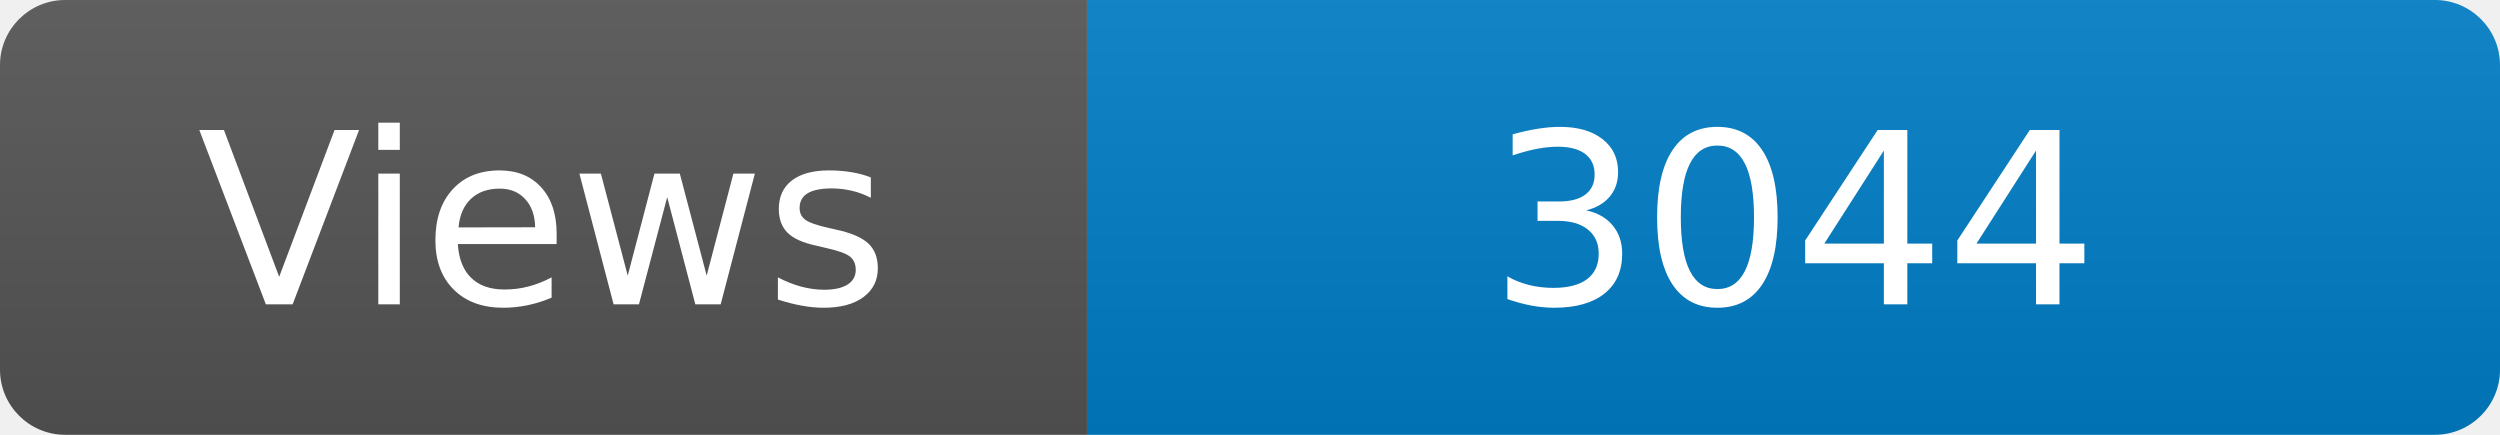
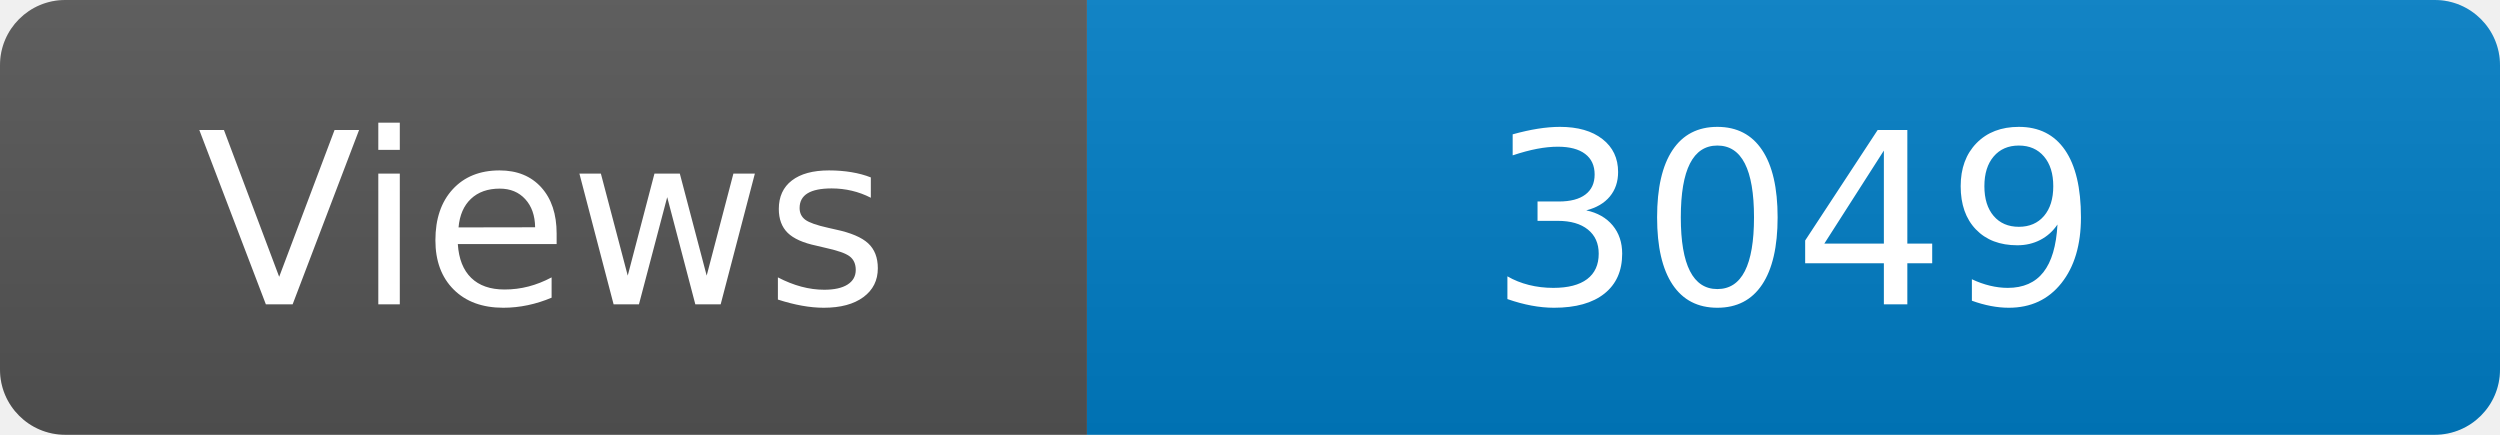
<svg xmlns="http://www.w3.org/2000/svg" width="115" height="20" role="img" aria-label="Maintained?: yes">
  <linearGradient id="s" x2="0" y2="100%">
    <stop offset="0" stop-color="#bbb" stop-opacity=".1" />
    <stop offset="1" stop-opacity=".1" />
  </linearGradient>
  <clipPath id="r">
    <rect width="115" height="20" rx="3" fill="#fff" />
  </clipPath>
  <g clip-path="url(#r)">
    <rect width="50" height="20" fill="#555" />
    <rect x="50" width="160" height="20" fill="#007ec6" />
    <rect width="115" height="20" fill="url(#s)" />
  </g>
  <g fill="#fff" text-anchor="middle" font-family="Verdana,Geneva,DejaVu Sans,sans-serif" font-size="110">
    <text x="250" y="140" transform="scale(.1)" fill="#fff">Views</text>
-     <text x="825" y="140" transform="scale(.1)" fill="#fff">3044</text>
+     <text x="825" y="140" transform="scale(.1)" fill="#fff">3049</text>
  </g>
</svg>
